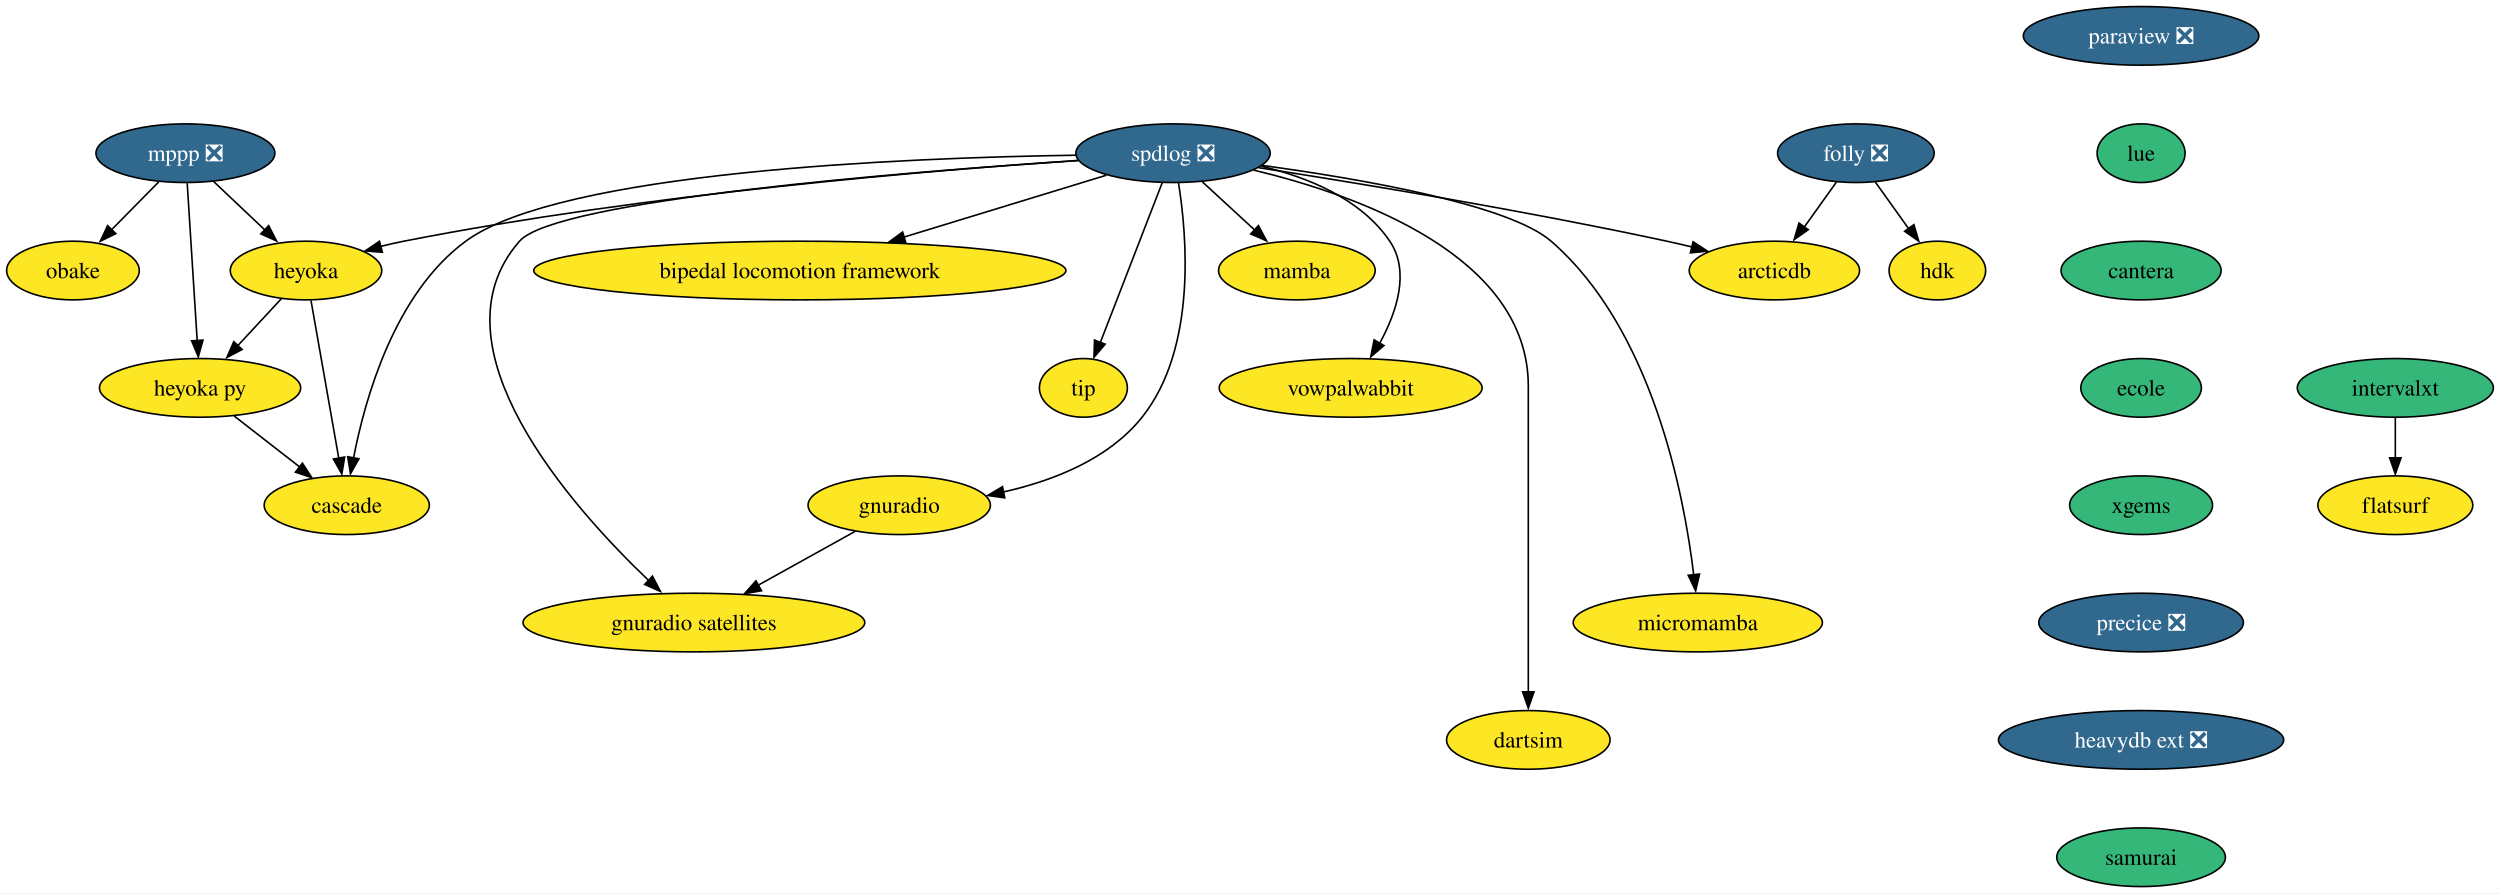
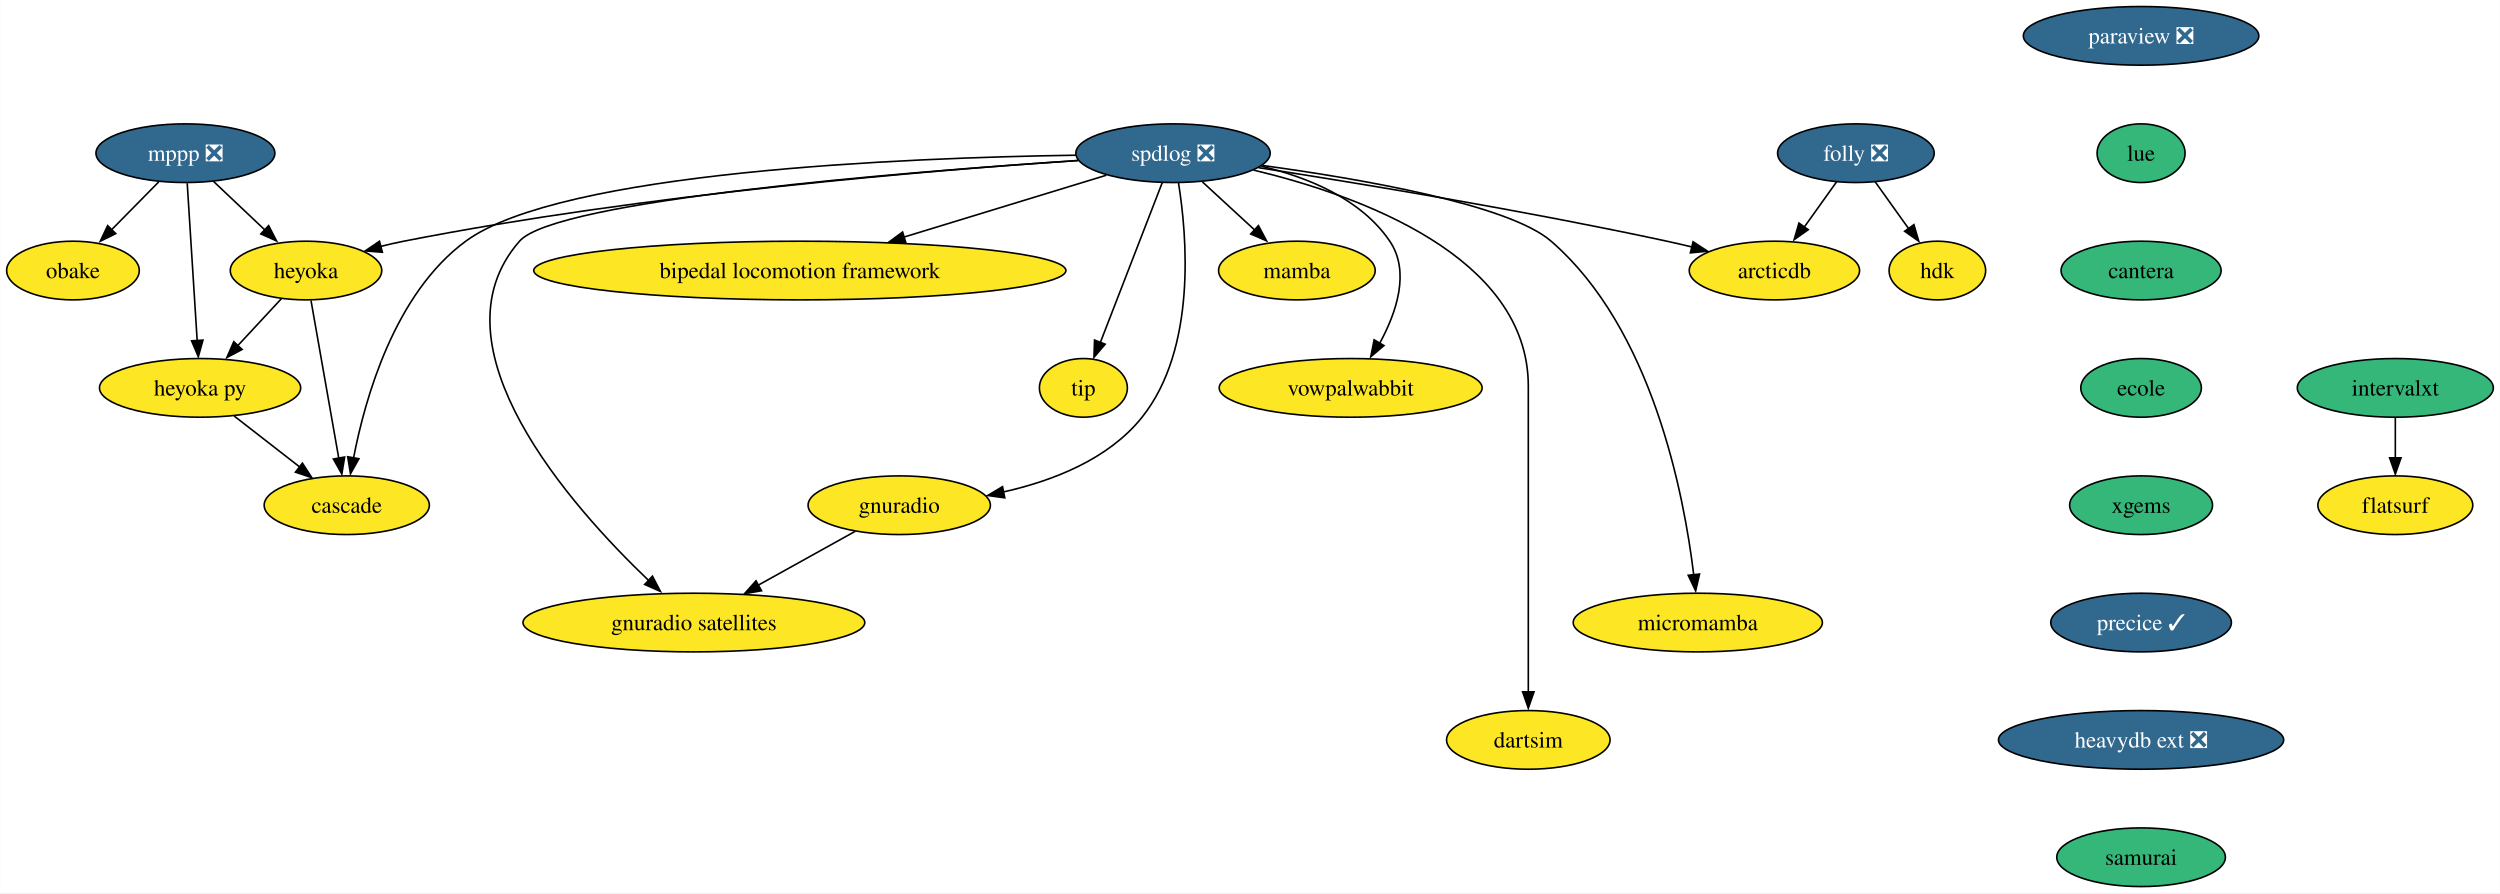
<svg xmlns="http://www.w3.org/2000/svg" xmlns:xlink="http://www.w3.org/1999/xlink" width="1534pt" height="548pt" viewBox="0.00 0.00 1533.84 548.00">
  <g id="graph0" class="graph" transform="scale(1 1) rotate(0) translate(4 544)">
    <polygon fill="white" stroke="none" points="-4,4 -4,-544 1529.84,-544 1529.84,4 -4,4" />
    <g id="node1" class="node">
      <g id="a_node1">
        <a xlink:href="https://github.com/conda-forge/mppp-feedstock/pull/51" xlink:title="mppp ❎">
          <ellipse fill="#31688e" stroke="black" cx="109.69" cy="-450" rx="54.89" ry="18" />
          <text text-anchor="middle" x="109.69" y="-445.32" font-family="Times,serif" font-size="14.00" fill="white">mppp ❎</text>
        </a>
      </g>
    </g>
    <g id="node2" class="node">
      <g id="a_node2">
        <a xlink:href="https://github.com/conda-forge/obake-feedstock" xlink:title="obake">
          <ellipse fill="#fde725" stroke="black" cx="40.69" cy="-378" rx="40.69" ry="18" />
          <text text-anchor="middle" x="40.69" y="-373.32" font-family="Times,serif" font-size="14.00">obake</text>
        </a>
      </g>
    </g>
    <g id="edge1" class="edge">
      <path fill="none" stroke="black" d="M93.34,-432.41C84.62,-423.57 73.74,-412.53 64.14,-402.79" />
      <polygon fill="black" stroke="black" points="66.96,-400.65 57.45,-395.99 61.97,-405.57 66.96,-400.65" />
    </g>
    <g id="node3" class="node">
      <g id="a_node3">
        <a xlink:href="https://github.com/conda-forge/heyoka-feedstock" xlink:title="heyoka">
          <ellipse fill="#fde725" stroke="black" cx="183.69" cy="-378" rx="46.47" ry="18" />
          <text text-anchor="middle" x="183.69" y="-373.32" font-family="Times,serif" font-size="14.00">heyoka</text>
        </a>
      </g>
    </g>
    <g id="edge2" class="edge">
      <path fill="none" stroke="black" d="M126.85,-432.76C136.38,-423.75 148.39,-412.39 158.92,-402.43" />
      <polygon fill="black" stroke="black" points="160.76,-405.56 165.62,-396.15 155.95,-400.48 160.76,-405.56" />
    </g>
    <g id="node4" class="node">
      <g id="a_node4">
        <a xlink:href="https://github.com/conda-forge/heyoka.py-feedstock" xlink:title="heyoka py">
          <ellipse fill="#fde725" stroke="black" cx="118.69" cy="-306" rx="61.73" ry="18" />
          <text text-anchor="middle" x="118.69" y="-301.32" font-family="Times,serif" font-size="14.00">heyoka py</text>
        </a>
      </g>
    </g>
    <g id="edge3" class="edge">
      <path fill="none" stroke="black" d="M110.79,-431.59C112.32,-407.5 115.09,-363.75 116.91,-335.03" />
      <polygon fill="black" stroke="black" points="120.46,-335.31 117.6,-325.11 113.48,-334.87 120.46,-335.31" />
    </g>
    <g id="edge4" class="edge">
      <path fill="none" stroke="black" d="M168.61,-360.76C160.52,-352.06 150.39,-341.15 141.38,-331.43" />
      <polygon fill="black" stroke="black" points="144.5,-329.58 135.13,-324.63 139.37,-334.34 144.5,-329.58" />
    </g>
    <g id="node5" class="node">
      <g id="a_node5">
        <a xlink:href="https://github.com/conda-forge/cascade-feedstock" xlink:title="cascade">
          <ellipse fill="#fde725" stroke="black" cx="208.69" cy="-234" rx="50.68" ry="18" />
          <text text-anchor="middle" x="208.69" y="-229.32" font-family="Times,serif" font-size="14.00">cascade</text>
        </a>
      </g>
    </g>
    <g id="edge5" class="edge">
      <path fill="none" stroke="black" d="M186.75,-359.59C191.01,-335.4 198.76,-291.36 203.82,-262.65" />
      <polygon fill="black" stroke="black" points="207.39,-263.57 205.67,-253.11 200.49,-262.35 207.39,-263.57" />
    </g>
    <g id="edge6" class="edge">
      <path fill="none" stroke="black" d="M139.56,-288.76C151.46,-279.51 166.55,-267.77 179.6,-257.63" />
      <polygon fill="black" stroke="black" points="181.49,-259.81 187.24,-250.91 177.19,-254.28 181.49,-259.81" />
    </g>
    <g id="node6" class="node">
      <g id="a_node6">
        <a xlink:href="https://github.com/conda-forge/paraview-feedstock/pull/191" xlink:title="paraview ❎">
          <ellipse fill="#31688e" stroke="black" cx="1309.69" cy="-522" rx="72.25" ry="18" />
          <text text-anchor="middle" x="1309.69" y="-517.33" font-family="Times,serif" font-size="14.00" fill="white">paraview ❎</text>
        </a>
      </g>
    </g>
    <g id="node7" class="node">
      <g id="a_node7">
        <a xlink:href="https://github.com/conda-forge/lue-feedstock" xlink:title="lue">
          <ellipse fill="#35b779" stroke="black" cx="1309.69" cy="-450" rx="27" ry="18" />
          <text text-anchor="middle" x="1309.69" y="-445.32" font-family="Times,serif" font-size="14.00">lue</text>
        </a>
      </g>
    </g>
    <g id="node18" class="node">
      <g id="a_node18">
        <a xlink:href="https://github.com/conda-forge/cantera-feedstock" xlink:title="cantera">
          <ellipse fill="#35b779" stroke="black" cx="1309.69" cy="-378" rx="49.1" ry="18" />
          <text text-anchor="middle" x="1309.69" y="-373.32" font-family="Times,serif" font-size="14.00">cantera</text>
        </a>
      </g>
    </g>
    <g id="node8" class="node">
      <g id="a_node8">
        <a xlink:href="https://github.com/conda-forge/spdlog-feedstock/pull/55" xlink:title="spdlog ❎">
          <ellipse fill="#31688e" stroke="black" cx="715.69" cy="-450" rx="59.63" ry="18" />
          <text text-anchor="middle" x="715.69" y="-445.32" font-family="Times,serif" font-size="14.00" fill="white">spdlog ❎</text>
        </a>
      </g>
    </g>
    <g id="edge8" class="edge">
      <path fill="none" stroke="black" d="M657.45,-445.55C567.87,-439.55 391.15,-424.97 243.69,-396 239.02,-395.08 234.19,-393.98 229.38,-392.78" />
      <polygon fill="black" stroke="black" points="230.55,-389.21 219.99,-390.04 228.77,-395.98 230.55,-389.21" />
    </g>
    <g id="edge17" class="edge">
      <path fill="none" stroke="black" d="M656.03,-448.76C551.28,-447.22 339.89,-438.73 281.69,-396 238.08,-363.98 219.92,-299.73 212.83,-262.81" />
      <polygon fill="black" stroke="black" points="216.16,-262.53 210.97,-253.29 209.27,-263.75 216.16,-262.53" />
    </g>
    <g id="node9" class="node">
      <g id="a_node9">
        <a xlink:href="https://github.com/conda-forge/mamba-feedstock" xlink:title="mamba">
          <ellipse fill="#fde725" stroke="black" cx="791.69" cy="-378" rx="48.05" ry="18" />
          <text text-anchor="middle" x="791.69" y="-373.32" font-family="Times,serif" font-size="14.00">mamba</text>
        </a>
      </g>
    </g>
    <g id="edge9" class="edge">
      <path fill="none" stroke="black" d="M733.7,-432.41C743.42,-423.45 755.59,-412.25 766.26,-402.42" />
      <polygon fill="black" stroke="black" points="768.08,-405.58 773.07,-396.23 763.34,-400.43 768.08,-405.58" />
    </g>
    <g id="node10" class="node">
      <g id="a_node10">
        <a xlink:href="https://github.com/conda-forge/vowpalwabbit-feedstock" xlink:title="vowpalwabbit">
          <ellipse fill="#fde725" stroke="black" cx="824.69" cy="-306" rx="80.67" ry="18" />
          <text text-anchor="middle" x="824.69" y="-301.32" font-family="Times,serif" font-size="14.00">vowpalwabbit</text>
        </a>
      </g>
    </g>
    <g id="edge10" class="edge">
      <path fill="none" stroke="black" d="M769.81,-442.01C798.36,-435.27 831.04,-422.03 848.69,-396 861.32,-377.36 852.82,-352.32 842.59,-333.55" />
      <polygon fill="black" stroke="black" points="845.12,-331.95 837.03,-325.11 839.09,-335.5 845.12,-331.95" />
    </g>
    <g id="node11" class="node">
      <g id="a_node11">
        <a xlink:href="https://github.com/conda-forge/gnuradio-feedstock" xlink:title="gnuradio">
          <ellipse fill="#fde725" stroke="black" cx="547.69" cy="-234" rx="55.94" ry="18" />
          <text text-anchor="middle" x="547.69" y="-229.32" font-family="Times,serif" font-size="14.00">gnuradio</text>
        </a>
      </g>
    </g>
    <g id="edge11" class="edge">
      <path fill="none" stroke="black" d="M719.04,-431.77C724.22,-399.69 730.38,-330.25 696.69,-288 676.09,-262.17 641.94,-248.92 611.53,-242.12" />
      <polygon fill="black" stroke="black" points="612.45,-238.53 601.96,-239.97 611.06,-245.39 612.45,-238.53" />
    </g>
    <g id="node12" class="node">
      <g id="a_node12">
        <a xlink:href="https://github.com/conda-forge/micromamba-feedstock" xlink:title="micromamba">
          <ellipse fill="#fde725" stroke="black" cx="1037.69" cy="-162" rx="76.46" ry="18" />
          <text text-anchor="middle" x="1037.69" y="-157.32" font-family="Times,serif" font-size="14.00">micromamba</text>
        </a>
      </g>
    </g>
    <g id="edge12" class="edge">
      <path fill="none" stroke="black" d="M770.58,-442.46C830.55,-434.3 921.56,-418.61 947.69,-396 1009.77,-342.27 1029.25,-240.58 1035.19,-191.25" />
      <polygon fill="black" stroke="black" points="1038.76,-191.77 1036.37,-181.45 1031.8,-191.01 1038.76,-191.77" />
    </g>
    <g id="node13" class="node">
      <g id="a_node13">
        <a xlink:href="https://github.com/conda-forge/gnuradio-satellites-feedstock" xlink:title="gnuradio satellites">
          <ellipse fill="#fde725" stroke="black" cx="421.69" cy="-162" rx="104.87" ry="18" />
          <text text-anchor="middle" x="421.69" y="-157.32" font-family="Times,serif" font-size="14.00">gnuradio satellites</text>
        </a>
      </g>
    </g>
    <g id="edge13" class="edge">
      <path fill="none" stroke="black" d="M657.61,-445.5C551.92,-438.53 336.93,-421.38 314.69,-396 258.38,-331.76 346.61,-232.91 394.33,-187.43" />
      <polygon fill="black" stroke="black" points="396.26,-190.48 401.17,-181.09 391.48,-185.37 396.26,-190.48" />
    </g>
    <g id="node14" class="node">
      <g id="a_node14">
        <a xlink:href="https://github.com/conda-forge/dartsim-feedstock" xlink:title="dartsim">
          <ellipse fill="#fde725" stroke="black" cx="933.69" cy="-90" rx="50.16" ry="18" />
          <text text-anchor="middle" x="933.69" y="-85.33" font-family="Times,serif" font-size="14.00">dartsim</text>
        </a>
      </g>
    </g>
    <g id="edge14" class="edge">
      <path fill="none" stroke="black" d="M765.15,-439.62C829.47,-424.22 933.69,-386.95 933.69,-307 933.69,-307 933.69,-307 933.69,-233 933.69,-193.57 933.69,-147.97 933.69,-119.31" />
      <polygon fill="black" stroke="black" points="937.19,-119.49 933.69,-109.49 930.19,-119.49 937.19,-119.49" />
    </g>
    <g id="node15" class="node">
      <g id="a_node15">
        <a xlink:href="https://github.com/conda-forge/bipedal-locomotion-framework-feedstock" xlink:title="bipedal locomotion framework">
          <ellipse fill="#fde725" stroke="black" cx="486.69" cy="-378" rx="163.27" ry="18" />
          <text text-anchor="middle" x="486.69" y="-373.32" font-family="Times,serif" font-size="14.00">bipedal locomotion framework</text>
        </a>
      </g>
    </g>
    <g id="edge15" class="edge">
      <path fill="none" stroke="black" d="M674.75,-436.49C640.26,-425.94 590.34,-410.68 550.6,-398.54" />
      <polygon fill="black" stroke="black" points="551.79,-394.94 541.21,-395.36 549.75,-401.63 551.79,-394.94" />
    </g>
    <g id="node16" class="node">
      <g id="a_node16">
        <a xlink:href="https://github.com/conda-forge/tip-feedstock" xlink:title="tip">
          <ellipse fill="#fde725" stroke="black" cx="660.69" cy="-306" rx="27" ry="18" />
          <text text-anchor="middle" x="660.69" y="-301.32" font-family="Times,serif" font-size="14.00">tip</text>
        </a>
      </g>
    </g>
    <g id="edge16" class="edge">
      <path fill="none" stroke="black" d="M709.05,-431.87C699.63,-407.54 682.27,-362.73 671.12,-333.93" />
      <polygon fill="black" stroke="black" points="674.05,-332.81 667.17,-324.75 667.52,-335.34 674.05,-332.81" />
    </g>
    <g id="node17" class="node">
      <g id="a_node17">
        <a xlink:href="https://github.com/conda-forge/arcticdb-feedstock" xlink:title="arcticdb">
          <ellipse fill="#fde725" stroke="black" cx="1084.69" cy="-378" rx="52.26" ry="18" />
          <text text-anchor="middle" x="1084.69" y="-373.32" font-family="Times,serif" font-size="14.00">arcticdb</text>
        </a>
      </g>
    </g>
    <g id="edge18" class="edge">
      <path fill="none" stroke="black" d="M768.21,-441.1C828.82,-431.69 931.38,-414.85 1018.69,-396 1023.7,-394.92 1028.91,-393.71 1034.1,-392.46" />
      <polygon fill="black" stroke="black" points="1034.8,-395.65 1043.67,-389.85 1033.12,-388.85 1034.8,-395.65" />
    </g>
    <g id="edge19" class="edge">
      <path fill="none" stroke="black" d="M520.66,-217.98C503.34,-208.36 480.56,-195.71 461.23,-184.97" />
      <polygon fill="black" stroke="black" points="463.2,-181.51 452.76,-179.71 459.8,-187.62 463.2,-181.51" />
    </g>
    <g id="node19" class="node">
      <g id="a_node19">
        <a xlink:href="https://github.com/conda-forge/ecole-feedstock" xlink:title="ecole">
          <ellipse fill="#35b779" stroke="black" cx="1309.69" cy="-306" rx="37" ry="18" />
          <text text-anchor="middle" x="1309.69" y="-301.32" font-family="Times,serif" font-size="14.00">ecole</text>
        </a>
      </g>
    </g>
    <g id="node20" class="node">
      <g id="a_node20">
        <a xlink:href="https://github.com/conda-forge/xgems-feedstock" xlink:title="xgems">
          <ellipse fill="#35b779" stroke="black" cx="1309.69" cy="-234" rx="43.84" ry="18" />
          <text text-anchor="middle" x="1309.69" y="-229.32" font-family="Times,serif" font-size="14.00">xgems</text>
        </a>
      </g>
    </g>
    <g id="node21" class="node">
      <g id="a_node21">
-         <a xlink:href="https://github.com/conda-forge/precice-feedstock/pull/19" xlink:title="precice ❎">
-           <ellipse fill="#31688e" stroke="black" cx="1309.69" cy="-162" rx="62.78" ry="18" />
-           <text text-anchor="middle" x="1309.69" y="-157.32" font-family="Times,serif" font-size="14.00" fill="white">precice ❎</text>
+         <a xlink:href="https://github.com/conda-forge/precice-feedstock/pull/19" xlink:title="precice ✓">
+           <ellipse fill="#31688e" stroke="black" cx="1309.69" cy="-162" rx="55.42" ry="18" />
+           <text text-anchor="middle" x="1309.69" y="-157.32" font-family="Times,serif" font-size="14.00" fill="white">precice ✓</text>
        </a>
      </g>
    </g>
    <g id="node26" class="node">
      <g id="a_node26">
        <a xlink:href="https://github.com/conda-forge/heavydb-ext-feedstock/pull/48" xlink:title="heavydb ext ❎">
          <ellipse fill="#31688e" stroke="black" cx="1309.69" cy="-90" rx="87.51" ry="18" />
          <text text-anchor="middle" x="1309.69" y="-85.33" font-family="Times,serif" font-size="14.00" fill="white">heavydb ext ❎</text>
        </a>
      </g>
    </g>
    <g id="node22" class="node">
      <g id="a_node22">
        <a xlink:href="https://github.com/conda-forge/folly-feedstock/pull/114" xlink:title="folly ❎">
          <ellipse fill="#31688e" stroke="black" cx="1134.69" cy="-450" rx="48.05" ry="18" />
          <text text-anchor="middle" x="1134.69" y="-445.32" font-family="Times,serif" font-size="14.00" fill="white">folly ❎</text>
        </a>
      </g>
    </g>
    <g id="edge24" class="edge">
      <path fill="none" stroke="black" d="M1122.84,-432.41C1116.95,-424.16 1109.69,-414.01 1103.1,-404.78" />
      <polygon fill="black" stroke="black" points="1105.46,-403.06 1096.8,-396.96 1099.76,-407.13 1105.46,-403.06" />
    </g>
    <g id="node23" class="node">
      <g id="a_node23">
        <a xlink:href="https://github.com/conda-forge/hdk-feedstock" xlink:title="hdk">
          <ellipse fill="#fde725" stroke="black" cx="1184.69" cy="-378" rx="29.64" ry="18" />
          <text text-anchor="middle" x="1184.69" y="-373.32" font-family="Times,serif" font-size="14.00">hdk</text>
        </a>
      </g>
    </g>
    <g id="edge25" class="edge">
      <path fill="none" stroke="black" d="M1146.54,-432.41C1152.66,-423.83 1160.27,-413.19 1167.07,-403.67" />
      <polygon fill="black" stroke="black" points="1170.3,-406.16 1173.27,-395.99 1164.61,-402.09 1170.3,-406.16" />
    </g>
    <g id="node24" class="node">
      <g id="a_node24">
        <a xlink:href="https://github.com/conda-forge/intervalxt-feedstock" xlink:title="intervalxt">
          <ellipse fill="#35b779" stroke="black" cx="1465.69" cy="-306" rx="60.15" ry="18" />
          <text text-anchor="middle" x="1465.69" y="-301.32" font-family="Times,serif" font-size="14.00">intervalxt</text>
        </a>
      </g>
    </g>
    <g id="node25" class="node">
      <g id="a_node25">
        <a xlink:href="https://github.com/conda-forge/flatsurf-feedstock" xlink:title="flatsurf">
          <ellipse fill="#fde725" stroke="black" cx="1465.69" cy="-234" rx="47.53" ry="18" />
          <text text-anchor="middle" x="1465.69" y="-229.32" font-family="Times,serif" font-size="14.00">flatsurf</text>
        </a>
      </g>
    </g>
    <g id="edge26" class="edge">
      <path fill="none" stroke="black" d="M1465.69,-287.7C1465.69,-280.24 1465.69,-271.32 1465.69,-262.97" />
      <polygon fill="black" stroke="black" points="1469.19,-263.1 1465.69,-253.1 1462.19,-263.1 1469.19,-263.1" />
    </g>
    <g id="node27" class="node">
      <g id="a_node27">
        <a xlink:href="https://github.com/conda-forge/samurai-feedstock" xlink:title="samurai">
          <ellipse fill="#35b779" stroke="black" cx="1309.69" cy="-18" rx="51.74" ry="18" />
          <text text-anchor="middle" x="1309.69" y="-13.32" font-family="Times,serif" font-size="14.00">samurai</text>
        </a>
      </g>
    </g>
  </g>
</svg>
